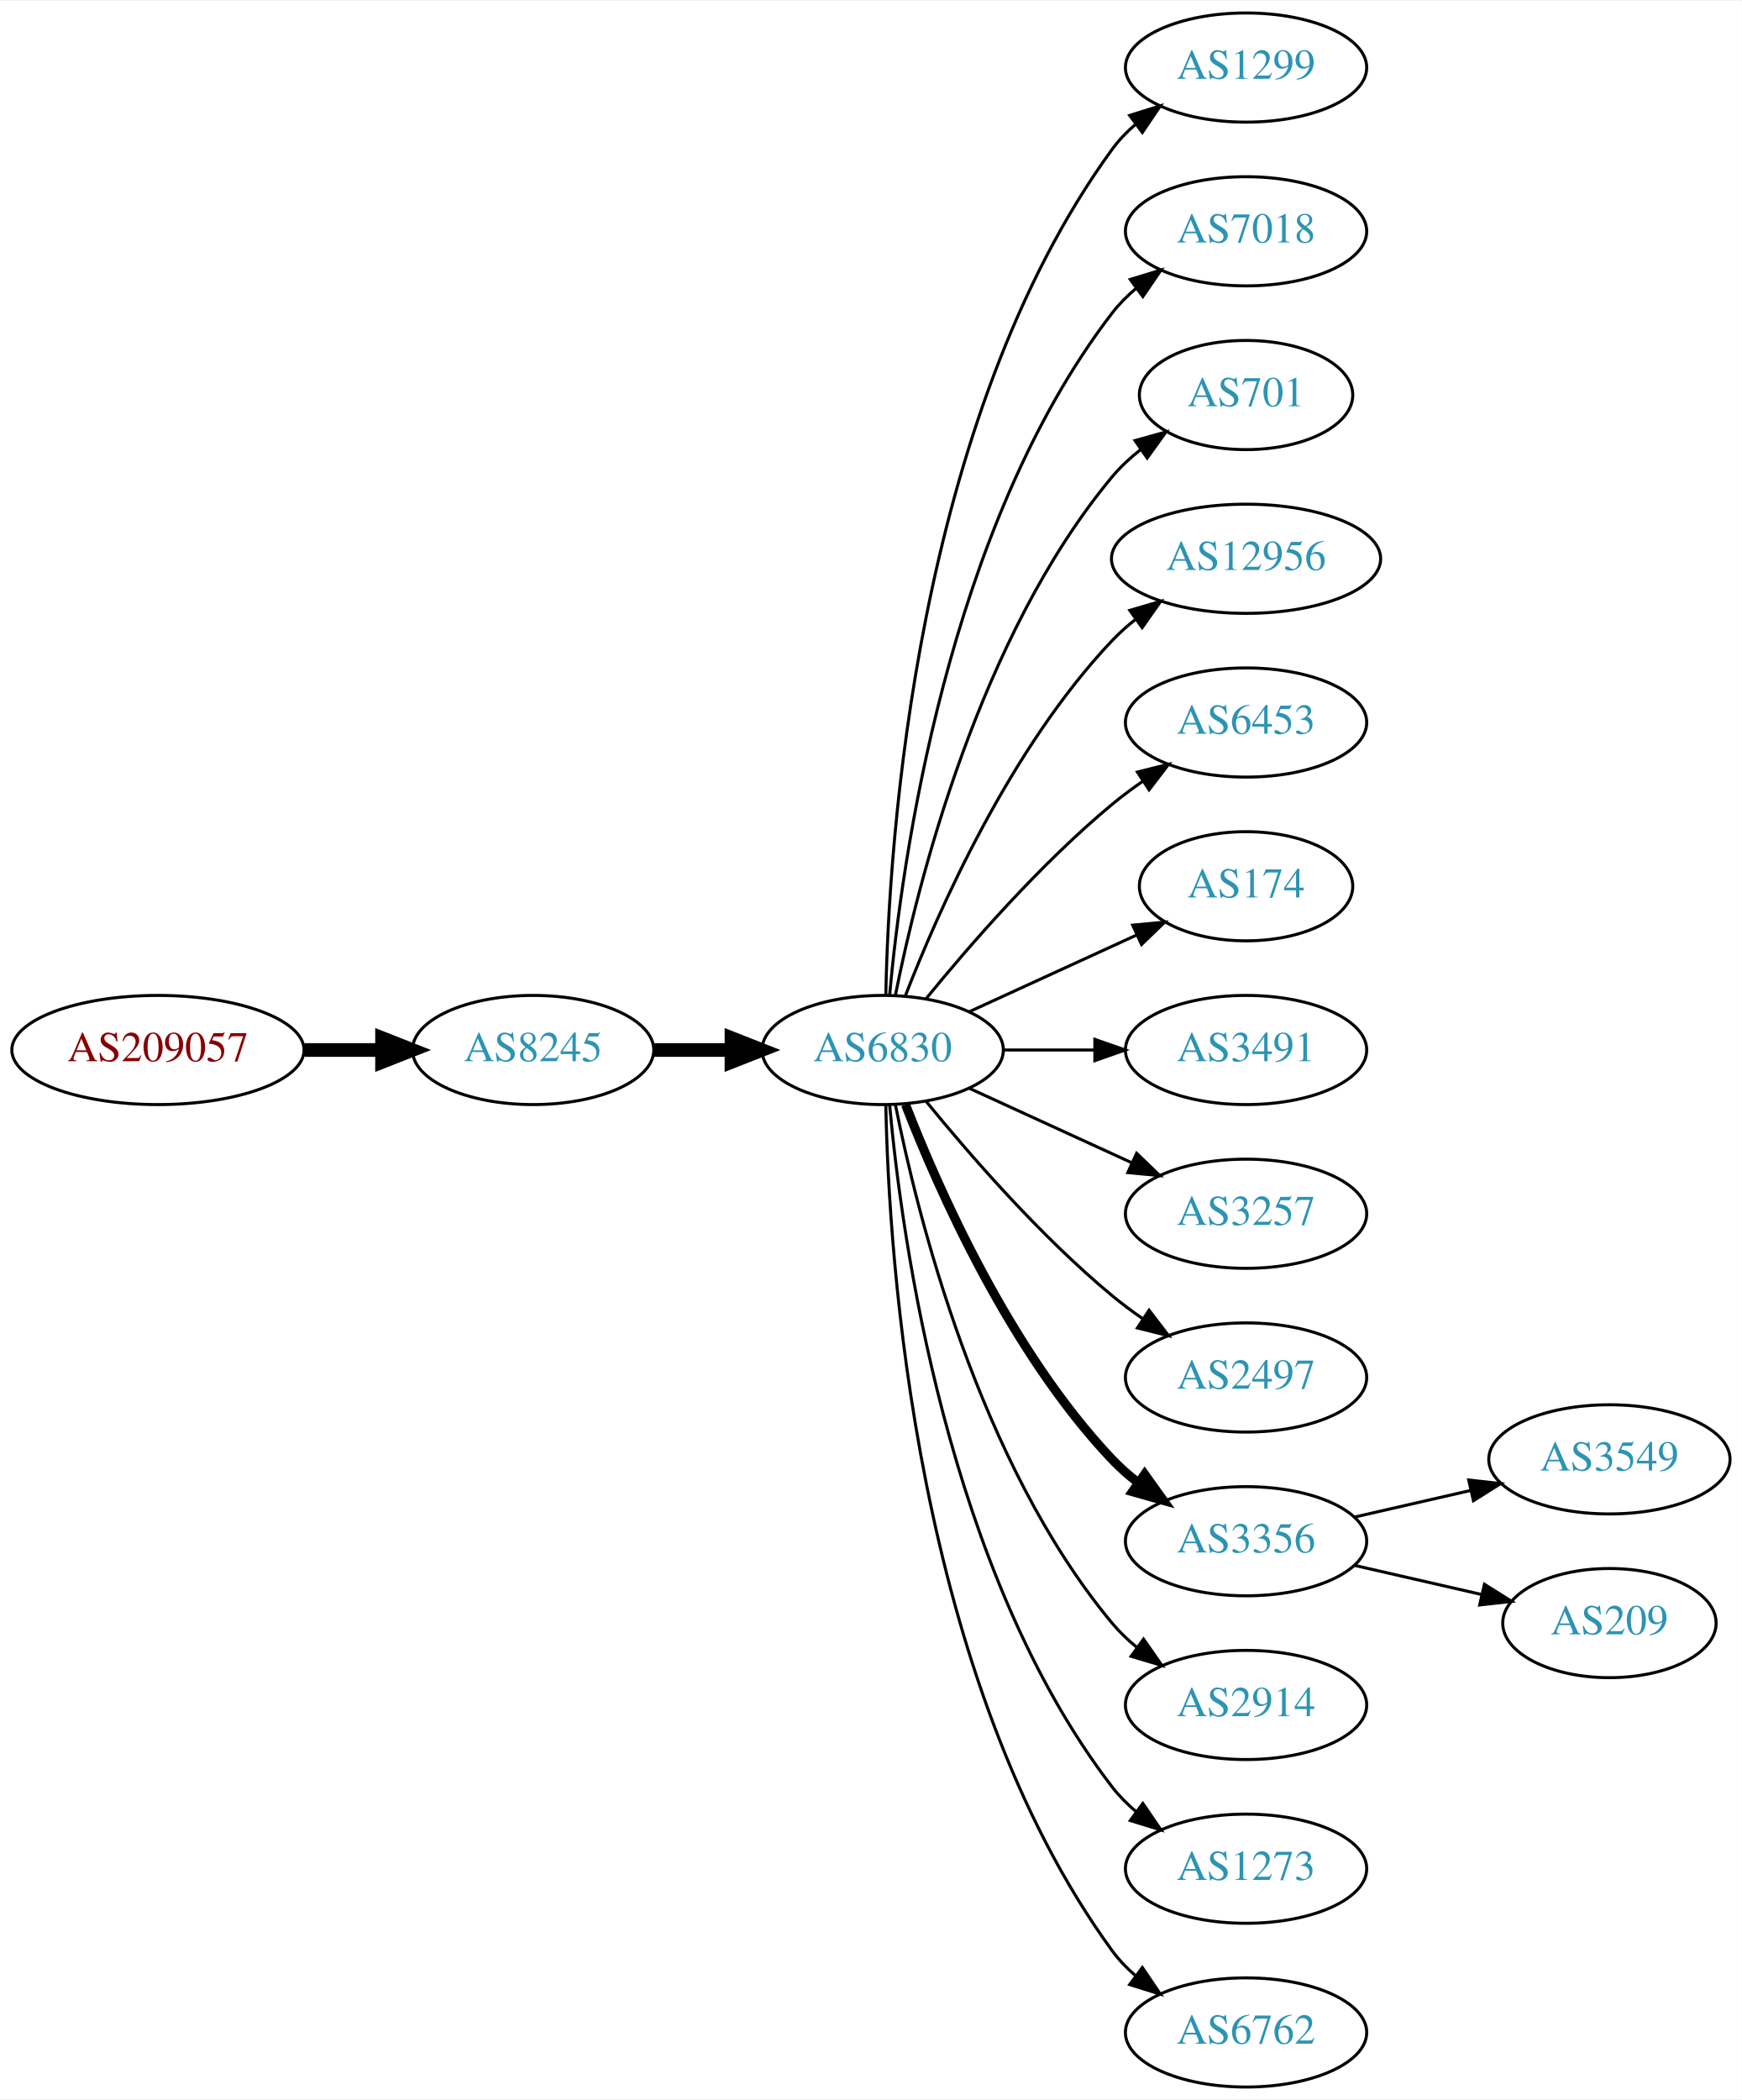
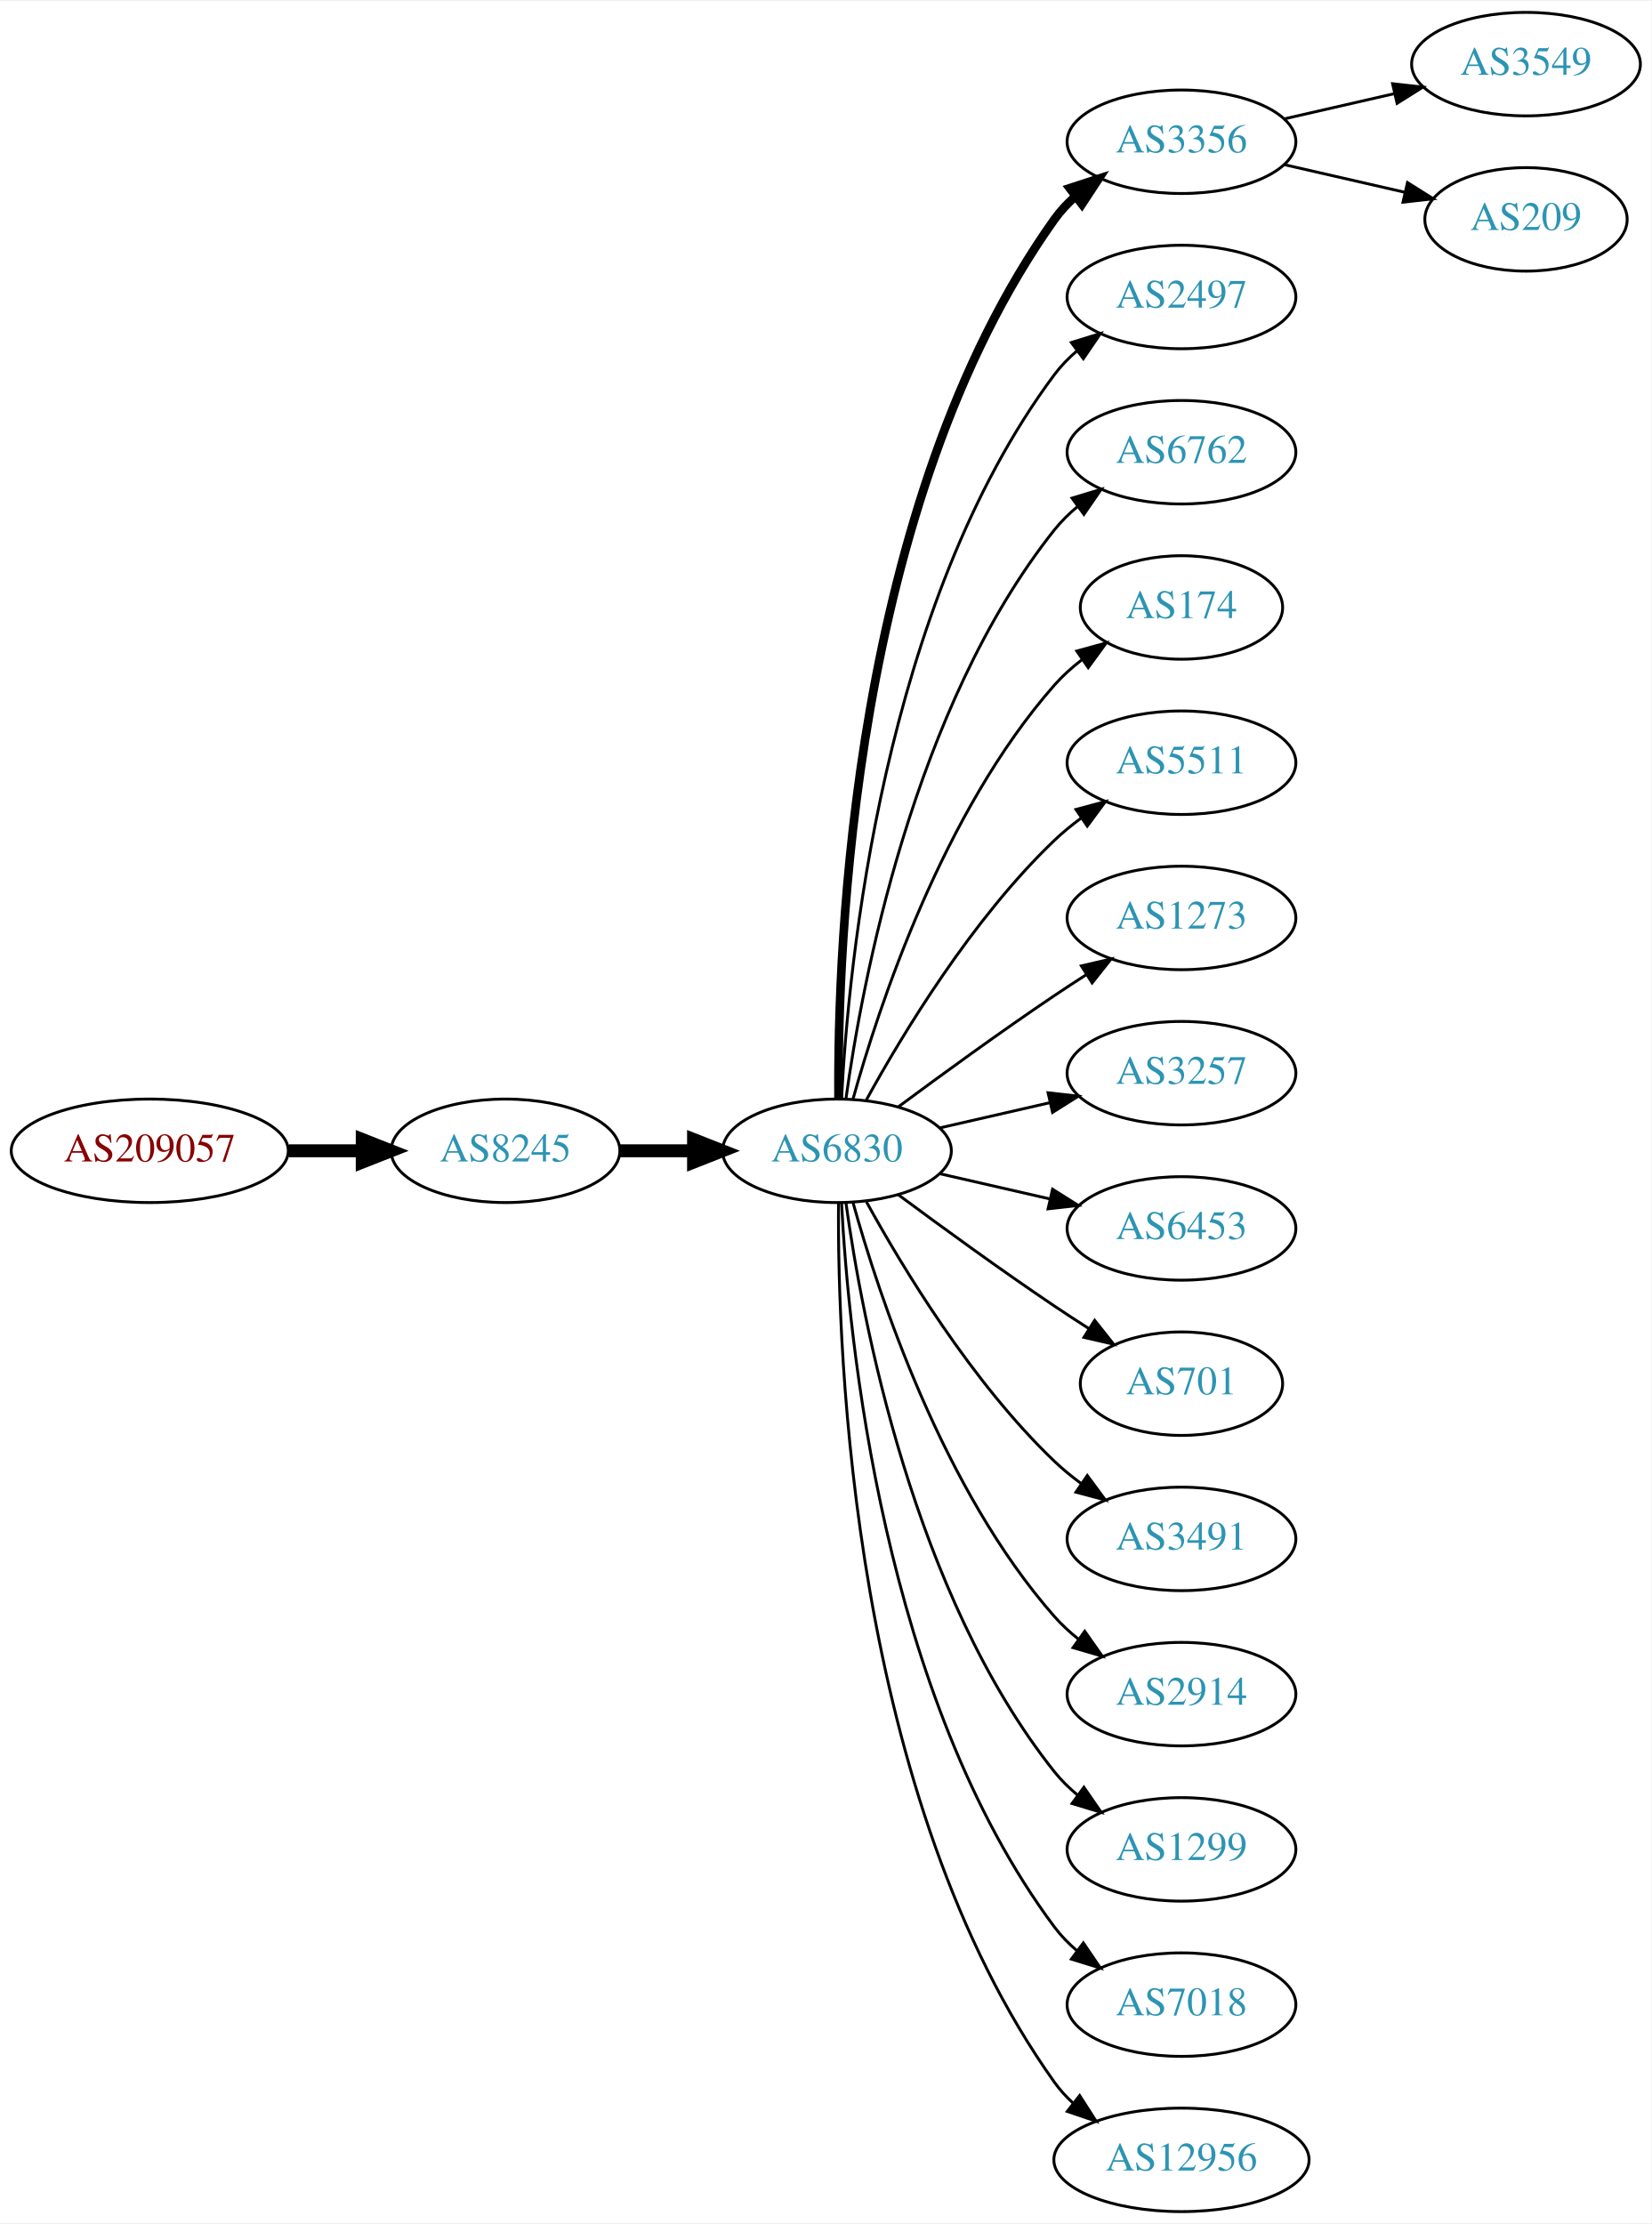
- <svg xmlns="http://www.w3.org/2000/svg" xmlns:xlink="http://www.w3.org/1999/xlink" width="574pt" height="692pt" viewBox="0.00 0.00 574.46 692.00">
-   <g id="graph0" class="graph" transform="scale(1 1) rotate(0) translate(4 688)">
-     <polygon fill="white" stroke="none" points="-4,4 -4,-688 570.463,-688 570.463,4 -4,4" />
+ <svg xmlns="http://www.w3.org/2000/svg" xmlns:xlink="http://www.w3.org/1999/xlink" width="574pt" height="773pt" viewBox="0.00 0.00 574.46 773.00">
+   <g id="graph0" class="graph" transform="scale(1 1) rotate(0) translate(4 769)">
+     <polygon fill="white" stroke="none" points="-4,4 -4,-769 570.463,-769 570.463,4 -4,4" />
    <g id="node1" class="node">
      <g id="a_node1">
        <a xlink:href="/asn/209057" xlink:title="AS209057 ~ netkey information technology gmbh [AT]">
-           <ellipse fill="#ffffff" stroke="black" cx="48.096" cy="-342" rx="48.192" ry="18" />
-           <text text-anchor="middle" x="48.096" y="-338.3" font-family="Times,serif" font-size="14.00" fill="#880000">AS209057</text>
+           <ellipse fill="#ffffff" stroke="black" cx="48.096" cy="-369" rx="48.192" ry="18" />
+           <text text-anchor="middle" x="48.096" y="-365.3" font-family="Times,serif" font-size="14.00" fill="#880000">AS209057</text>
        </a>
      </g>
    </g>
    <g id="node2" class="node">
      <g id="a_node2">
        <a xlink:href="/asn/8245" xlink:title="AS8245 ~ Video-Broadcast GmbH [AT]">
-           <ellipse fill="#ffffff" stroke="black" cx="171.838" cy="-342" rx="39.794" ry="18" />
-           <text text-anchor="middle" x="171.838" y="-338.3" font-family="Times,serif" font-size="14.00" fill="#2c94b3">AS8245</text>
+           <ellipse fill="#ffffff" stroke="black" cx="171.838" cy="-369" rx="39.794" ry="18" />
+           <text text-anchor="middle" x="171.838" y="-365.3" font-family="Times,serif" font-size="14.00" fill="#2c94b3">AS8245</text>
        </a>
      </g>
    </g>
    <g id="edge1" class="edge">
-       <path fill="none" stroke="black" stroke-width="4.5" d="M96.513,-342C104.867,-342 113.577,-342 121.969,-342" />
-       <polygon fill="black" stroke="black" stroke-width="4.5" points="122.004,-345.938 132.004,-342 122.004,-338.063 122.004,-345.938" />
+       <path fill="none" stroke="black" stroke-width="4.5" d="M96.513,-369C104.867,-369 113.577,-369 121.969,-369" />
+       <polygon fill="black" stroke="black" stroke-width="4.5" points="122.004,-372.938 132.004,-369 122.004,-365.063 122.004,-372.938" />
    </g>
    <g id="node3" class="node">
      <g id="a_node3">
        <a xlink:href="/asn/6830" xlink:title="AS6830 ~ LGI-UPC [AT]">
-           <ellipse fill="#ffffff" stroke="black" cx="287.131" cy="-342" rx="39.794" ry="18" />
-           <text text-anchor="middle" x="287.131" y="-338.3" font-family="Times,serif" font-size="14.00" fill="#2c94b3">AS6830</text>
+           <ellipse fill="#ffffff" stroke="black" cx="287.131" cy="-369" rx="39.794" ry="18" />
+           <text text-anchor="middle" x="287.131" y="-365.3" font-family="Times,serif" font-size="14.00" fill="#2c94b3">AS6830</text>
        </a>
      </g>
    </g>
    <g id="edge2" class="edge">
-       <path fill="none" stroke="black" stroke-width="4.5" d="M211.51,-342C219.713,-342 228.477,-342 237.009,-342" />
-       <polygon fill="black" stroke="black" stroke-width="4.5" points="237.248,-345.938 247.248,-342 237.248,-338.063 237.248,-345.938" />
+       <path fill="none" stroke="black" stroke-width="4.5" d="M211.51,-369C219.713,-369 228.477,-369 237.009,-369" />
+       <polygon fill="black" stroke="black" stroke-width="4.5" points="237.248,-372.938 247.248,-369 237.248,-365.063 237.248,-372.938" />
    </g>
    <g id="node4" class="node">
      <g id="a_node4">
-         <a xlink:href="/asn/1299" xlink:title="AS1299 ~ Telia Carrier [EU]">
-           <ellipse fill="#ffffff" stroke="black" cx="406.973" cy="-666" rx="39.794" ry="18" />
-           <text text-anchor="middle" x="406.973" y="-662.3" font-family="Times,serif" font-size="14.00" fill="#2c94b3">AS1299</text>
+         <a xlink:href="/asn/3356" xlink:title="AS3356 ~ Level 3 Parent, LLC [US]">
+           <ellipse fill="#ffffff" stroke="black" cx="406.973" cy="-720" rx="39.794" ry="18" />
+           <text text-anchor="middle" x="406.973" y="-716.3" font-family="Times,serif" font-size="14.00" fill="#2c94b3">AS3356</text>
        </a>
      </g>
    </g>
    <g id="edge3" class="edge">
-       <path fill="none" stroke="black" d="M288.163,-360.337C289.136,-410.079 297.855,-549.806 362.777,-639 364.989,-642.039 367.657,-644.813 370.569,-647.326" />
-       <polygon fill="black" stroke="black" points="368.587,-650.214 378.7,-653.373 372.764,-644.597 368.587,-650.214" />
+       <path fill="none" stroke="black" stroke-width="3" d="M287.68,-387.063C287.26,-439.503 292.414,-594.293 362.777,-693 364.779,-695.809 367.174,-698.388 369.795,-700.743" />
+       <polygon fill="black" stroke="black" stroke-width="3" points="368.099,-703.852 378.171,-707.139 372.348,-698.288 368.099,-703.852" />
    </g>
    <g id="node5" class="node">
      <g id="a_node5">
-         <a xlink:href="/asn/7018" xlink:title="AS7018 ~ AT&amp;T Services, Inc. [US]">
-           <ellipse fill="#ffffff" stroke="black" cx="406.973" cy="-612" rx="39.794" ry="18" />
-           <text text-anchor="middle" x="406.973" y="-608.3" font-family="Times,serif" font-size="14.00" fill="#2c94b3">AS7018</text>
+         <a xlink:href="/asn/2497" xlink:title="AS2497 ~ Internet Initiative Japan Inc. [JP]">
+           <ellipse fill="#ffffff" stroke="black" cx="406.973" cy="-666" rx="39.794" ry="18" />
+           <text text-anchor="middle" x="406.973" y="-662.3" font-family="Times,serif" font-size="14.00" fill="#2c94b3">AS2497</text>
        </a>
      </g>
    </g>
    <g id="edge4" class="edge">
-       <path fill="none" stroke="black" d="M289.415,-360.117C293.313,-403.332 308.33,-514.131 362.777,-585 365.067,-587.981 367.787,-590.716 370.732,-593.205" />
-       <polygon fill="black" stroke="black" points="368.778,-596.113 378.908,-599.218 372.926,-590.473 368.778,-596.113" />
+       <path fill="none" stroke="black" d="M288.723,-387.023C291.099,-433.412 303.017,-558.893 362.777,-639 365.025,-642.013 367.717,-644.769 370.643,-647.272" />
+       <polygon fill="black" stroke="black" points="368.674,-650.169 378.795,-653.303 372.838,-644.542 368.674,-650.169" />
    </g>
    <g id="node6" class="node">
      <g id="a_node6">
-         <a xlink:href="/asn/701" xlink:title="AS701 ~ UUNET [US]">
-           <ellipse fill="#ffffff" stroke="black" cx="406.973" cy="-558" rx="35.194" ry="18" />
-           <text text-anchor="middle" x="406.973" y="-554.3" font-family="Times,serif" font-size="14.00" fill="#2c94b3">AS701</text>
+         <a xlink:href="/asn/6762" xlink:title="AS6762 ~ TELECOM ITALIA SPARKLE S.p.A. [IT]">
+           <ellipse fill="#ffffff" stroke="black" cx="406.973" cy="-612" rx="39.794" ry="18" />
+           <text text-anchor="middle" x="406.973" y="-608.3" font-family="Times,serif" font-size="14.00" fill="#2c94b3">AS6762</text>
        </a>
      </g>
    </g>
    <g id="edge5" class="edge">
-       <path fill="none" stroke="black" d="M291.33,-360.073C298.493,-396.141 318.767,-478.125 362.777,-531 365.514,-534.288 368.759,-537.298 372.223,-540.017" />
-       <polygon fill="black" stroke="black" points="370.358,-542.983 380.564,-545.827 374.359,-537.239 370.358,-542.983" />
+       <path fill="none" stroke="black" d="M290.27,-387.17C295.77,-426.974 313.596,-523.233 362.777,-585 365.119,-587.94 367.873,-590.649 370.839,-593.121" />
+       <polygon fill="black" stroke="black" points="368.904,-596.042 379.045,-599.11 373.031,-590.388 368.904,-596.042" />
    </g>
    <g id="node7" class="node">
      <g id="a_node7">
-         <a xlink:href="/asn/12956" xlink:title="AS12956 ~ TELXIUS [ES]">
-           <ellipse fill="#ffffff" stroke="black" cx="406.973" cy="-504" rx="44.393" ry="18" />
-           <text text-anchor="middle" x="406.973" y="-500.3" font-family="Times,serif" font-size="14.00" fill="#2c94b3">AS12956</text>
+         <a xlink:href="/asn/174" xlink:title="AS174 ~ Cogent Communications [US]">
+           <ellipse fill="#ffffff" stroke="black" cx="406.973" cy="-558" rx="35.194" ry="18" />
+           <text text-anchor="middle" x="406.973" y="-554.3" font-family="Times,serif" font-size="14.00" fill="#2c94b3">AS174</text>
        </a>
      </g>
    </g>
    <g id="edge6" class="edge">
-       <path fill="none" stroke="black" d="M294.654,-359.994C305.404,-387.728 329.062,-441.429 362.777,-477 365.162,-479.515 367.828,-481.893 370.634,-484.117" />
-       <polygon fill="black" stroke="black" points="368.628,-486.985 378.796,-489.961 372.703,-481.293 368.628,-486.985" />
+       <path fill="none" stroke="black" d="M292.704,-386.946C301.61,-418.995 323.894,-486.842 362.777,-531 365.605,-534.211 368.906,-537.172 372.401,-539.864" />
+       <polygon fill="black" stroke="black" points="370.558,-542.845 380.776,-545.645 374.535,-537.084 370.558,-542.845" />
    </g>
    <g id="node8" class="node">
      <g id="a_node8">
-         <a xlink:href="/asn/6453" xlink:title="AS6453 ~ TATA COMMUNICATIONS (AMERICA) INC [US]">
-           <ellipse fill="#ffffff" stroke="black" cx="406.973" cy="-450" rx="39.794" ry="18" />
-           <text text-anchor="middle" x="406.973" y="-446.3" font-family="Times,serif" font-size="14.00" fill="#2c94b3">AS6453</text>
+         <a xlink:href="/asn/5511" xlink:title="AS5511 ~ Orange S.A. [FR]">
+           <ellipse fill="#ffffff" stroke="black" cx="406.973" cy="-504" rx="39.794" ry="18" />
+           <text text-anchor="middle" x="406.973" y="-500.3" font-family="Times,serif" font-size="14.00" fill="#2c94b3">AS5511</text>
        </a>
      </g>
    </g>
    <g id="edge7" class="edge">
-       <path fill="none" stroke="black" d="M301.55,-359.065C315.665,-376.375 339.079,-403.345 362.777,-423 365.994,-425.668 369.494,-428.27 373.065,-430.741" />
-       <polygon fill="black" stroke="black" points="371.143,-433.666 381.421,-436.236 374.988,-427.817 371.143,-433.666" />
+       <path fill="none" stroke="black" d="M297.372,-386.713C309.918,-409.561 334.095,-449.611 362.777,-477 365.646,-479.739 368.834,-482.347 372.144,-484.785" />
+       <polygon fill="black" stroke="black" points="370.267,-487.742 380.503,-490.477 374.207,-481.956 370.267,-487.742" />
    </g>
    <g id="node9" class="node">
      <g id="a_node9">
-         <a xlink:href="/asn/174" xlink:title="AS174 ~ Cogent Communications [US]">
-           <ellipse fill="#ffffff" stroke="black" cx="406.973" cy="-396" rx="35.194" ry="18" />
-           <text text-anchor="middle" x="406.973" y="-392.3" font-family="Times,serif" font-size="14.00" fill="#2c94b3">AS174</text>
+         <a xlink:href="/asn/1273" xlink:title="AS1273 ~ Vodafone Group PLC [EU]">
+           <ellipse fill="#ffffff" stroke="black" cx="406.973" cy="-450" rx="39.794" ry="18" />
+           <text text-anchor="middle" x="406.973" y="-446.3" font-family="Times,serif" font-size="14.00" fill="#2c94b3">AS1273</text>
        </a>
      </g>
    </g>
    <g id="edge8" class="edge">
-       <path fill="none" stroke="black" d="M315.76,-354.661C332.176,-362.183 353.158,-371.798 370.754,-379.861" />
-       <polygon fill="black" stroke="black" points="369.583,-383.174 380.132,-384.158 372.499,-376.811 369.583,-383.174" />
+       <path fill="none" stroke="black" d="M308.461,-384.277C323.324,-395.304 344.068,-410.407 362.777,-423 366.326,-425.389 370.077,-427.839 373.825,-430.242" />
+       <polygon fill="black" stroke="black" points="372.151,-433.325 382.474,-435.712 375.893,-427.409 372.151,-433.325" />
    </g>
    <g id="node10" class="node">
      <g id="a_node10">
-         <a xlink:href="/asn/3491" xlink:title="AS3491 ~ PCCW Global, Inc. [US]">
-           <ellipse fill="#ffffff" stroke="black" cx="406.973" cy="-342" rx="39.794" ry="18" />
-           <text text-anchor="middle" x="406.973" y="-338.3" font-family="Times,serif" font-size="14.00" fill="#2c94b3">AS3491</text>
+         <a xlink:href="/asn/3257" xlink:title="AS3257 ~ GTT [DE]">
+           <ellipse fill="#ffffff" stroke="black" cx="406.973" cy="-396" rx="39.794" ry="18" />
+           <text text-anchor="middle" x="406.973" y="-392.3" font-family="Times,serif" font-size="14.00" fill="#2c94b3">AS3257</text>
        </a>
      </g>
    </g>
    <g id="edge9" class="edge">
-       <path fill="none" stroke="black" d="M327.044,-342C336.597,-342 346.947,-342 356.909,-342" />
-       <polygon fill="black" stroke="black" points="357.102,-345.5 367.102,-342 357.102,-338.5 357.102,-345.5" />
+       <path fill="none" stroke="black" d="M322.85,-376.955C334.85,-379.704 348.471,-382.825 361.164,-385.733" />
+       <polygon fill="black" stroke="black" points="360.566,-389.187 371.095,-388.009 362.129,-382.364 360.566,-389.187" />
    </g>
    <g id="node11" class="node">
      <g id="a_node11">
-         <a xlink:href="/asn/3257" xlink:title="AS3257 ~ GTT [DE]">
-           <ellipse fill="#ffffff" stroke="black" cx="406.973" cy="-288" rx="39.794" ry="18" />
-           <text text-anchor="middle" x="406.973" y="-284.3" font-family="Times,serif" font-size="14.00" fill="#2c94b3">AS3257</text>
+         <a xlink:href="/asn/6453" xlink:title="AS6453 ~ TATA COMMUNICATIONS (AMERICA) INC [US]">
+           <ellipse fill="#ffffff" stroke="black" cx="406.973" cy="-342" rx="39.794" ry="18" />
+           <text text-anchor="middle" x="406.973" y="-338.3" font-family="Times,serif" font-size="14.00" fill="#2c94b3">AS6453</text>
        </a>
      </g>
    </g>
    <g id="edge10" class="edge">
-       <path fill="none" stroke="black" d="M315.76,-329.339C331.717,-322.027 351.987,-312.739 369.27,-304.819" />
-       <polygon fill="black" stroke="black" points="370.885,-307.929 378.518,-300.581 367.969,-301.565 370.885,-307.929" />
+       <path fill="none" stroke="black" d="M322.85,-361.045C334.85,-358.296 348.471,-355.175 361.164,-352.267" />
+       <polygon fill="black" stroke="black" points="362.129,-355.636 371.095,-349.991 360.566,-348.813 362.129,-355.636" />
    </g>
    <g id="node12" class="node">
      <g id="a_node12">
-         <a xlink:href="/asn/2497" xlink:title="AS2497 ~ Internet Initiative Japan Inc. [JP]">
-           <ellipse fill="#ffffff" stroke="black" cx="406.973" cy="-234" rx="39.794" ry="18" />
-           <text text-anchor="middle" x="406.973" y="-230.3" font-family="Times,serif" font-size="14.00" fill="#2c94b3">AS2497</text>
+         <a xlink:href="/asn/701" xlink:title="AS701 ~ UUNET [US]">
+           <ellipse fill="#ffffff" stroke="black" cx="406.973" cy="-288" rx="35.194" ry="18" />
+           <text text-anchor="middle" x="406.973" y="-284.3" font-family="Times,serif" font-size="14.00" fill="#2c94b3">AS701</text>
        </a>
      </g>
    </g>
    <g id="edge11" class="edge">
-       <path fill="none" stroke="black" d="M301.55,-324.935C315.665,-307.625 339.079,-280.655 362.777,-261 365.994,-258.332 369.494,-255.73 373.065,-253.259" />
-       <polygon fill="black" stroke="black" points="374.988,-256.183 381.421,-247.764 371.143,-250.334 374.988,-256.183" />
+       <path fill="none" stroke="black" d="M308.461,-353.723C323.324,-342.696 344.068,-327.593 362.777,-315 366.595,-312.431 370.645,-309.79 374.675,-307.214" />
+       <polygon fill="black" stroke="black" points="376.779,-310.025 383.369,-301.729 373.044,-304.105 376.779,-310.025" />
    </g>
    <g id="node13" class="node">
      <g id="a_node13">
-         <a xlink:href="/asn/3356" xlink:title="AS3356 ~ Level 3 Parent, LLC [US]">
-           <ellipse fill="#ffffff" stroke="black" cx="406.973" cy="-180" rx="39.794" ry="18" />
-           <text text-anchor="middle" x="406.973" y="-176.3" font-family="Times,serif" font-size="14.00" fill="#2c94b3">AS3356</text>
+         <a xlink:href="/asn/3491" xlink:title="AS3491 ~ PCCW Global, Inc. [US]">
+           <ellipse fill="#ffffff" stroke="black" cx="406.973" cy="-234" rx="39.794" ry="18" />
+           <text text-anchor="middle" x="406.973" y="-230.3" font-family="Times,serif" font-size="14.00" fill="#2c94b3">AS3491</text>
        </a>
      </g>
    </g>
    <g id="edge12" class="edge">
-       <path fill="none" stroke="black" stroke-width="3" d="M294.654,-324.006C305.404,-296.272 329.062,-242.571 362.777,-207 365.363,-204.272 368.281,-201.706 371.349,-199.323" />
-       <polygon fill="black" stroke="black" stroke-width="3" points="373.527,-202.07 379.697,-193.457 369.503,-196.342 373.527,-202.07" />
+       <path fill="none" stroke="black" d="M297.372,-351.287C309.918,-328.439 334.095,-288.389 362.777,-261 365.646,-258.261 368.834,-255.653 372.144,-253.215" />
+       <polygon fill="black" stroke="black" points="374.207,-256.044 380.503,-247.523 370.267,-250.258 374.207,-256.044" />
    </g>
    <g id="node14" class="node">
      <g id="a_node14">
        <a xlink:href="/asn/2914" xlink:title="AS2914 ~ NTT America, Inc. [US]">
-           <ellipse fill="#ffffff" stroke="black" cx="406.973" cy="-126" rx="39.794" ry="18" />
-           <text text-anchor="middle" x="406.973" y="-122.3" font-family="Times,serif" font-size="14.00" fill="#2c94b3">AS2914</text>
+           <ellipse fill="#ffffff" stroke="black" cx="406.973" cy="-180" rx="39.794" ry="18" />
+           <text text-anchor="middle" x="406.973" y="-176.3" font-family="Times,serif" font-size="14.00" fill="#2c94b3">AS2914</text>
        </a>
      </g>
    </g>
    <g id="edge13" class="edge">
-       <path fill="none" stroke="black" d="M291.33,-323.927C298.493,-287.859 318.767,-205.875 362.777,-153 365.182,-150.111 367.979,-147.437 370.971,-144.987" />
-       <polygon fill="black" stroke="black" points="373.161,-147.723 379.214,-139.027 369.059,-142.05 373.161,-147.723" />
+       <path fill="none" stroke="black" d="M292.704,-351.054C301.61,-319.005 323.894,-251.158 362.777,-207 365.261,-204.179 368.111,-201.551 371.137,-199.129" />
+       <polygon fill="black" stroke="black" points="373.322,-201.869 379.426,-193.209 369.254,-196.172 373.322,-201.869" />
    </g>
    <g id="node15" class="node">
      <g id="a_node15">
-         <a xlink:href="/asn/1273" xlink:title="AS1273 ~ Vodafone Group PLC [EU]">
-           <ellipse fill="#ffffff" stroke="black" cx="406.973" cy="-72" rx="39.794" ry="18" />
-           <text text-anchor="middle" x="406.973" y="-68.3" font-family="Times,serif" font-size="14.00" fill="#2c94b3">AS1273</text>
+         <a xlink:href="/asn/1299" xlink:title="AS1299 ~ Telia Carrier [EU]">
+           <ellipse fill="#ffffff" stroke="black" cx="406.973" cy="-126" rx="39.794" ry="18" />
+           <text text-anchor="middle" x="406.973" y="-122.3" font-family="Times,serif" font-size="14.00" fill="#2c94b3">AS1299</text>
        </a>
      </g>
    </g>
    <g id="edge14" class="edge">
-       <path fill="none" stroke="black" d="M289.415,-323.883C293.313,-280.668 308.33,-169.869 362.777,-99 365.067,-96.019 367.787,-93.284 370.732,-90.796" />
-       <polygon fill="black" stroke="black" points="372.926,-93.527 378.908,-84.782 368.778,-87.888 372.926,-93.527" />
+       <path fill="none" stroke="black" d="M290.27,-350.83C295.77,-311.026 313.596,-214.767 362.777,-153 365.119,-150.06 367.873,-147.351 370.839,-144.879" />
+       <polygon fill="black" stroke="black" points="373.031,-147.612 379.045,-138.89 368.904,-141.958 373.031,-147.612" />
    </g>
    <g id="node16" class="node">
      <g id="a_node16">
-         <a xlink:href="/asn/6762" xlink:title="AS6762 ~ TELECOM ITALIA SPARKLE S.p.A. [IT]">
-           <ellipse fill="#ffffff" stroke="black" cx="406.973" cy="-18" rx="39.794" ry="18" />
-           <text text-anchor="middle" x="406.973" y="-14.3" font-family="Times,serif" font-size="14.00" fill="#2c94b3">AS6762</text>
+         <a xlink:href="/asn/7018" xlink:title="AS7018 ~ AT&amp;T Services, Inc. [US]">
+           <ellipse fill="#ffffff" stroke="black" cx="406.973" cy="-72" rx="39.794" ry="18" />
+           <text text-anchor="middle" x="406.973" y="-68.3" font-family="Times,serif" font-size="14.00" fill="#2c94b3">AS7018</text>
        </a>
      </g>
    </g>
    <g id="edge15" class="edge">
-       <path fill="none" stroke="black" d="M288.163,-323.663C289.136,-273.921 297.855,-134.194 362.777,-45 364.989,-41.961 367.657,-39.187 370.569,-36.674" />
-       <polygon fill="black" stroke="black" points="372.764,-39.403 378.7,-30.627 368.587,-33.786 372.764,-39.403" />
+       <path fill="none" stroke="black" d="M288.723,-350.977C291.099,-304.588 303.017,-179.107 362.777,-99 365.025,-95.987 367.717,-93.231 370.643,-90.728" />
+       <polygon fill="black" stroke="black" points="372.838,-93.459 378.795,-84.697 368.674,-87.831 372.838,-93.459" />
    </g>
    <g id="node17" class="node">
      <g id="a_node17">
-         <a xlink:href="/asn/3549" xlink:title="AS3549 ~ Level 3 Parent, LLC [US]">
-           <ellipse fill="#ffffff" stroke="black" cx="526.816" cy="-207" rx="39.794" ry="18" />
-           <text text-anchor="middle" x="526.816" y="-203.3" font-family="Times,serif" font-size="14.00" fill="#2c94b3">AS3549</text>
+         <a xlink:href="/asn/12956" xlink:title="AS12956 ~ TELXIUS [ES]">
+           <ellipse fill="#ffffff" stroke="black" cx="406.973" cy="-18" rx="44.393" ry="18" />
+           <text text-anchor="middle" x="406.973" y="-14.3" font-family="Times,serif" font-size="14.00" fill="#2c94b3">AS12956</text>
        </a>
      </g>
    </g>
    <g id="edge16" class="edge">
-       <path fill="none" stroke="black" d="M442.693,-187.955C454.693,-190.704 468.314,-193.825 481.006,-196.733" />
-       <polygon fill="black" stroke="black" points="480.409,-200.187 490.938,-199.009 481.972,-193.364 480.409,-200.187" />
+       <path fill="none" stroke="black" d="M287.68,-350.937C287.26,-298.497 292.414,-143.707 362.777,-45 364.677,-42.336 366.929,-39.877 369.394,-37.621" />
+       <polygon fill="black" stroke="black" points="371.557,-40.373 377.279,-31.456 367.245,-34.858 371.557,-40.373" />
    </g>
    <g id="node18" class="node">
      <g id="a_node18">
+         <a xlink:href="/asn/3549" xlink:title="AS3549 ~ Level 3 Parent, LLC [US]">
+           <ellipse fill="#ffffff" stroke="black" cx="526.816" cy="-747" rx="39.794" ry="18" />
+           <text text-anchor="middle" x="526.816" y="-743.3" font-family="Times,serif" font-size="14.00" fill="#2c94b3">AS3549</text>
+         </a>
+       </g>
+     </g>
+     <g id="edge17" class="edge">
+       <path fill="none" stroke="black" d="M442.693,-727.955C454.693,-730.704 468.314,-733.825 481.006,-736.733" />
+       <polygon fill="black" stroke="black" points="480.409,-740.187 490.938,-739.009 481.972,-733.364 480.409,-740.187" />
+     </g>
+     <g id="node19" class="node">
+       <g id="a_node19">
        <a xlink:href="/asn/209" xlink:title="AS209 ~ CenturyLink Communications, LLC [US]">
-           <ellipse fill="#ffffff" stroke="black" cx="526.816" cy="-153" rx="35.194" ry="18" />
-           <text text-anchor="middle" x="526.816" y="-149.3" font-family="Times,serif" font-size="14.00" fill="#2c94b3">AS209</text>
-         </a>
-       </g>
-     </g>
-     <g id="edge17" class="edge">
-       <path fill="none" stroke="black" d="M442.693,-172.045C455.785,-169.045 470.807,-165.604 484.448,-162.478" />
-       <polygon fill="black" stroke="black" points="485.59,-165.807 494.555,-160.162 484.026,-158.984 485.59,-165.807" />
+           <ellipse fill="#ffffff" stroke="black" cx="526.816" cy="-693" rx="35.194" ry="18" />
+           <text text-anchor="middle" x="526.816" y="-689.3" font-family="Times,serif" font-size="14.00" fill="#2c94b3">AS209</text>
+         </a>
+       </g>
+     </g>
+     <g id="edge18" class="edge">
+       <path fill="none" stroke="black" d="M442.693,-712.045C455.785,-709.045 470.807,-705.604 484.448,-702.478" />
+       <polygon fill="black" stroke="black" points="485.59,-705.807 494.555,-700.162 484.026,-698.984 485.59,-705.807" />
    </g>
  </g>
</svg>
